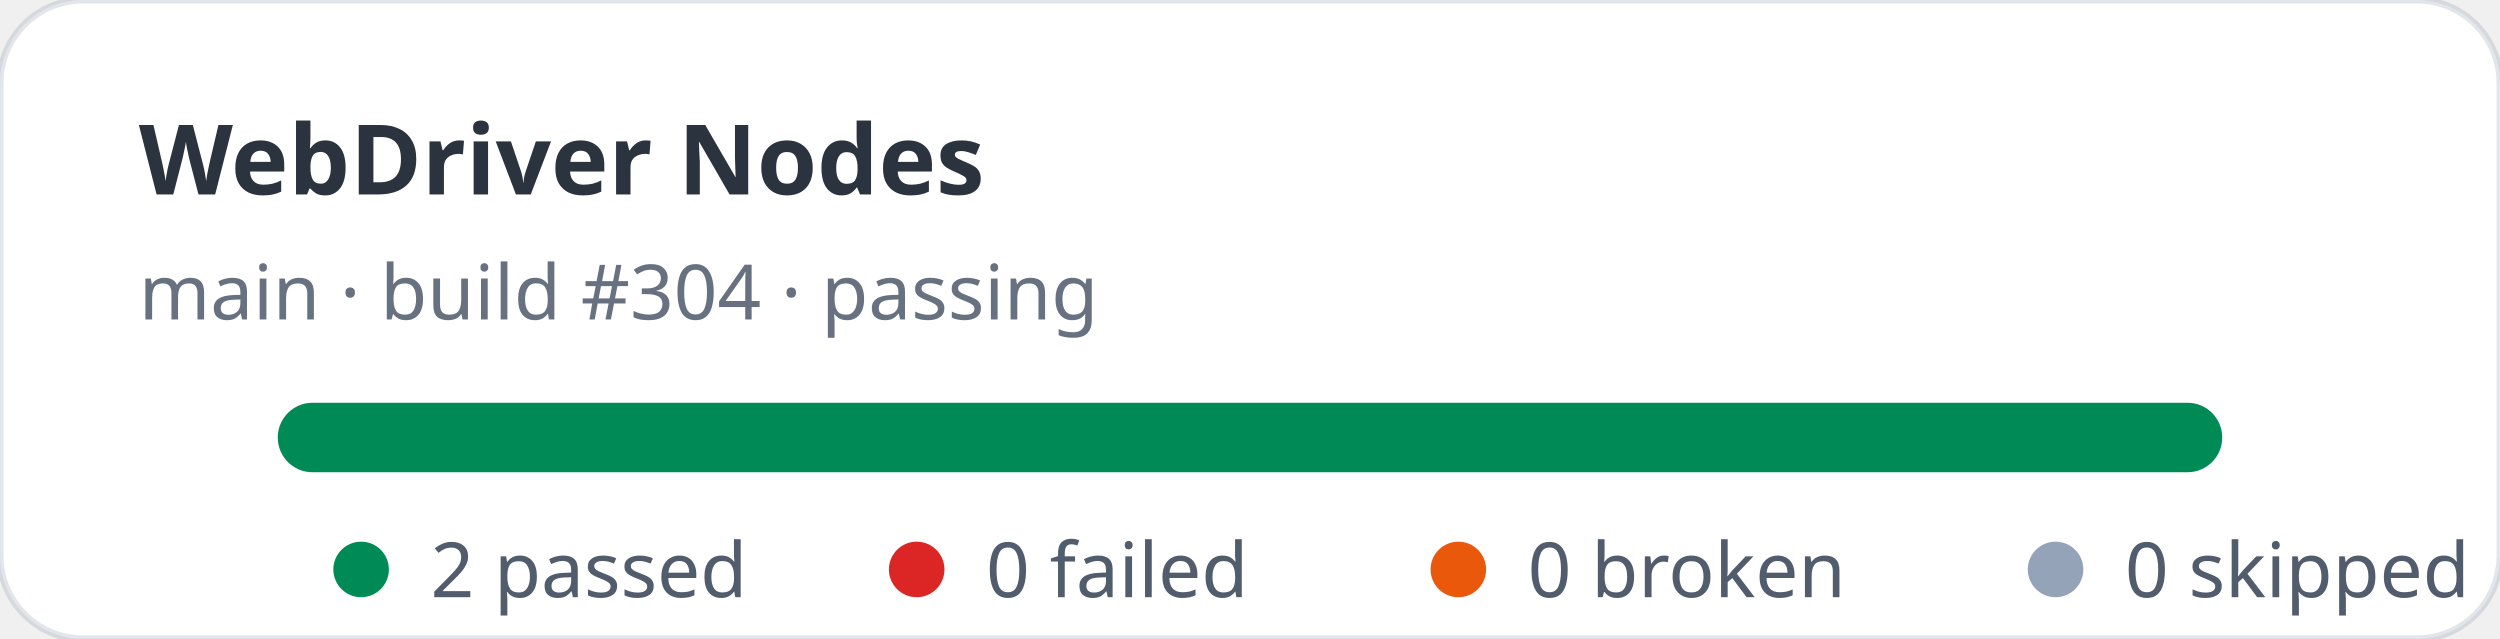
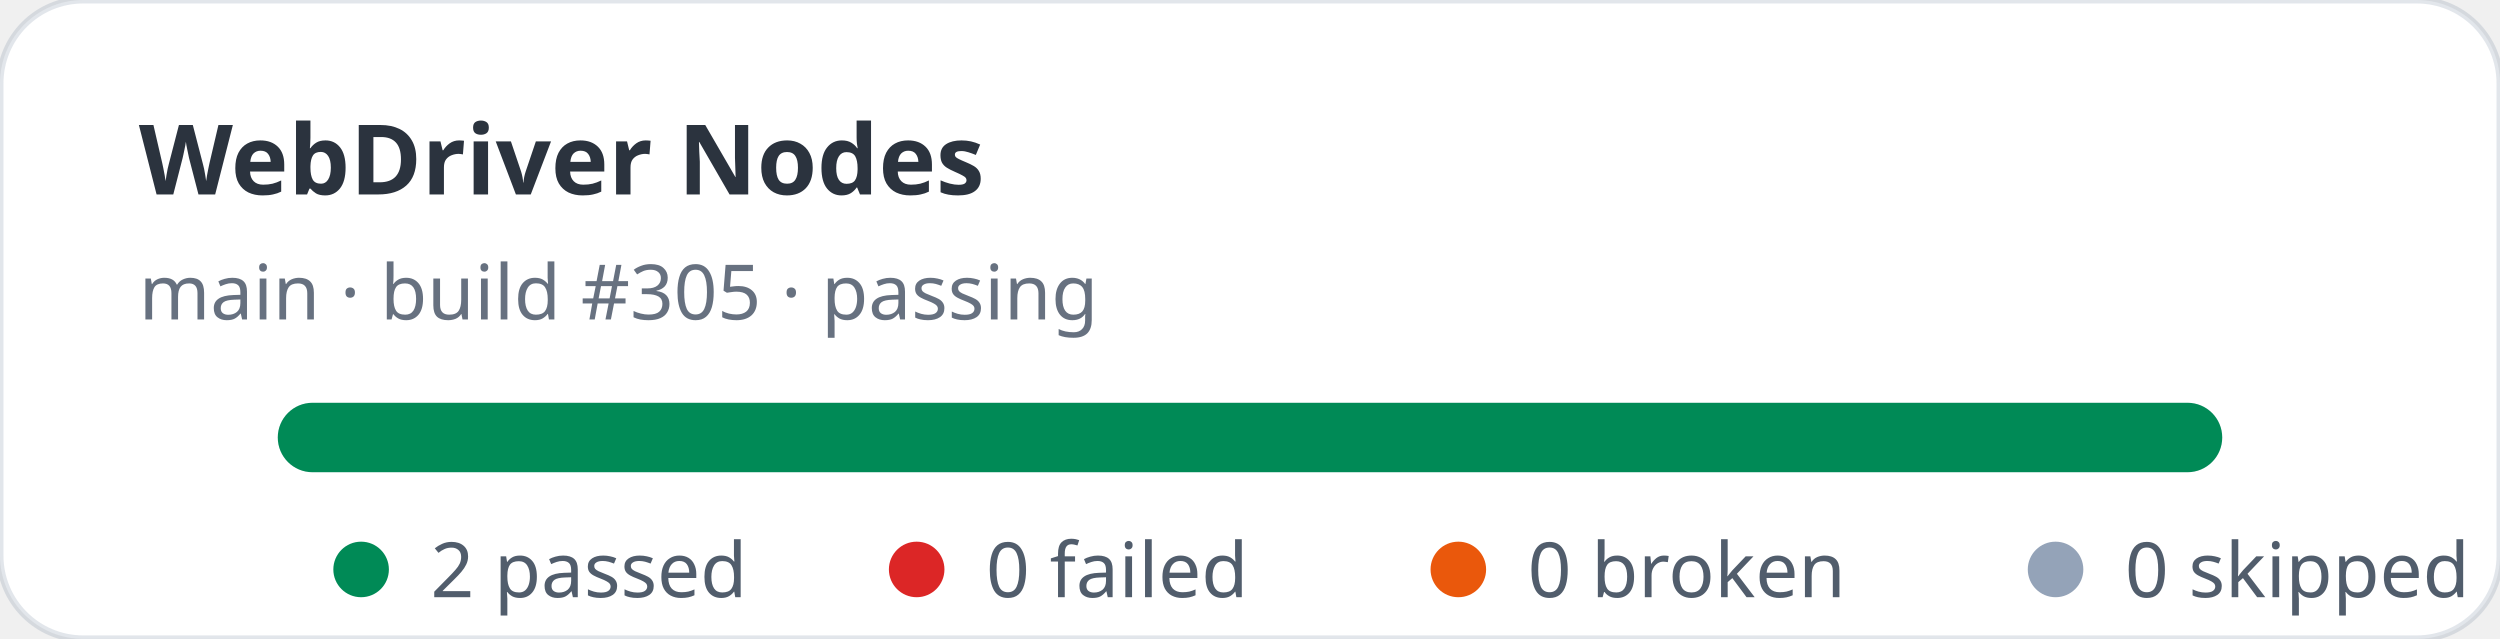
<svg xmlns="http://www.w3.org/2000/svg" width="360" height="92" viewBox="0 0 360 92" role="img" aria-label="WebDriver Nodes stats: 2 passed, 0 failed">
  <rect width="360" height="92" rx="12" fill="#ffffff" stroke="rgba(11,48,86,0.12)" />
  <text x="20" y="28" fill="rgba(1,10,24,0.83)" font-family="ui-sans-serif,system-ui,sans-serif" font-size="14" font-weight="700">WebDriver Nodes</text>
-   <text x="20" y="46" fill="rgba(2,19,44,0.6)" font-family="ui-sans-serif,system-ui,sans-serif" font-size="11">main · build #304 · passing</text>
+   <text x="20" y="46" fill="rgba(2,19,44,0.6)" font-family="ui-sans-serif,system-ui,sans-serif" font-size="11">main · build #305 · passing</text>
  <rect x="40" y="58" width="280" height="10" rx="5" fill="#e2e8f0" />
  <rect x="40" y="58" width="280" height="10" rx="5" fill="#008a56" />
  <g font-family="ui-sans-serif,system-ui,sans-serif" font-size="11" fill="rgba(1,18,40,0.68)">
    <circle cx="52" cy="82" r="4" fill="#008a56" />
    <text x="62" y="86">2 passed</text>
    <circle cx="132" cy="82" r="4" fill="#dc2626" />
    <text x="142" y="86">0 failed</text>
    <circle cx="210" cy="82" r="4" fill="#ea580c" />
    <text x="220" y="86">0 broken</text>
    <circle cx="296" cy="82" r="4" fill="#94a3b8" />
    <text x="306" y="86">0 skipped</text>
  </g>
</svg>
